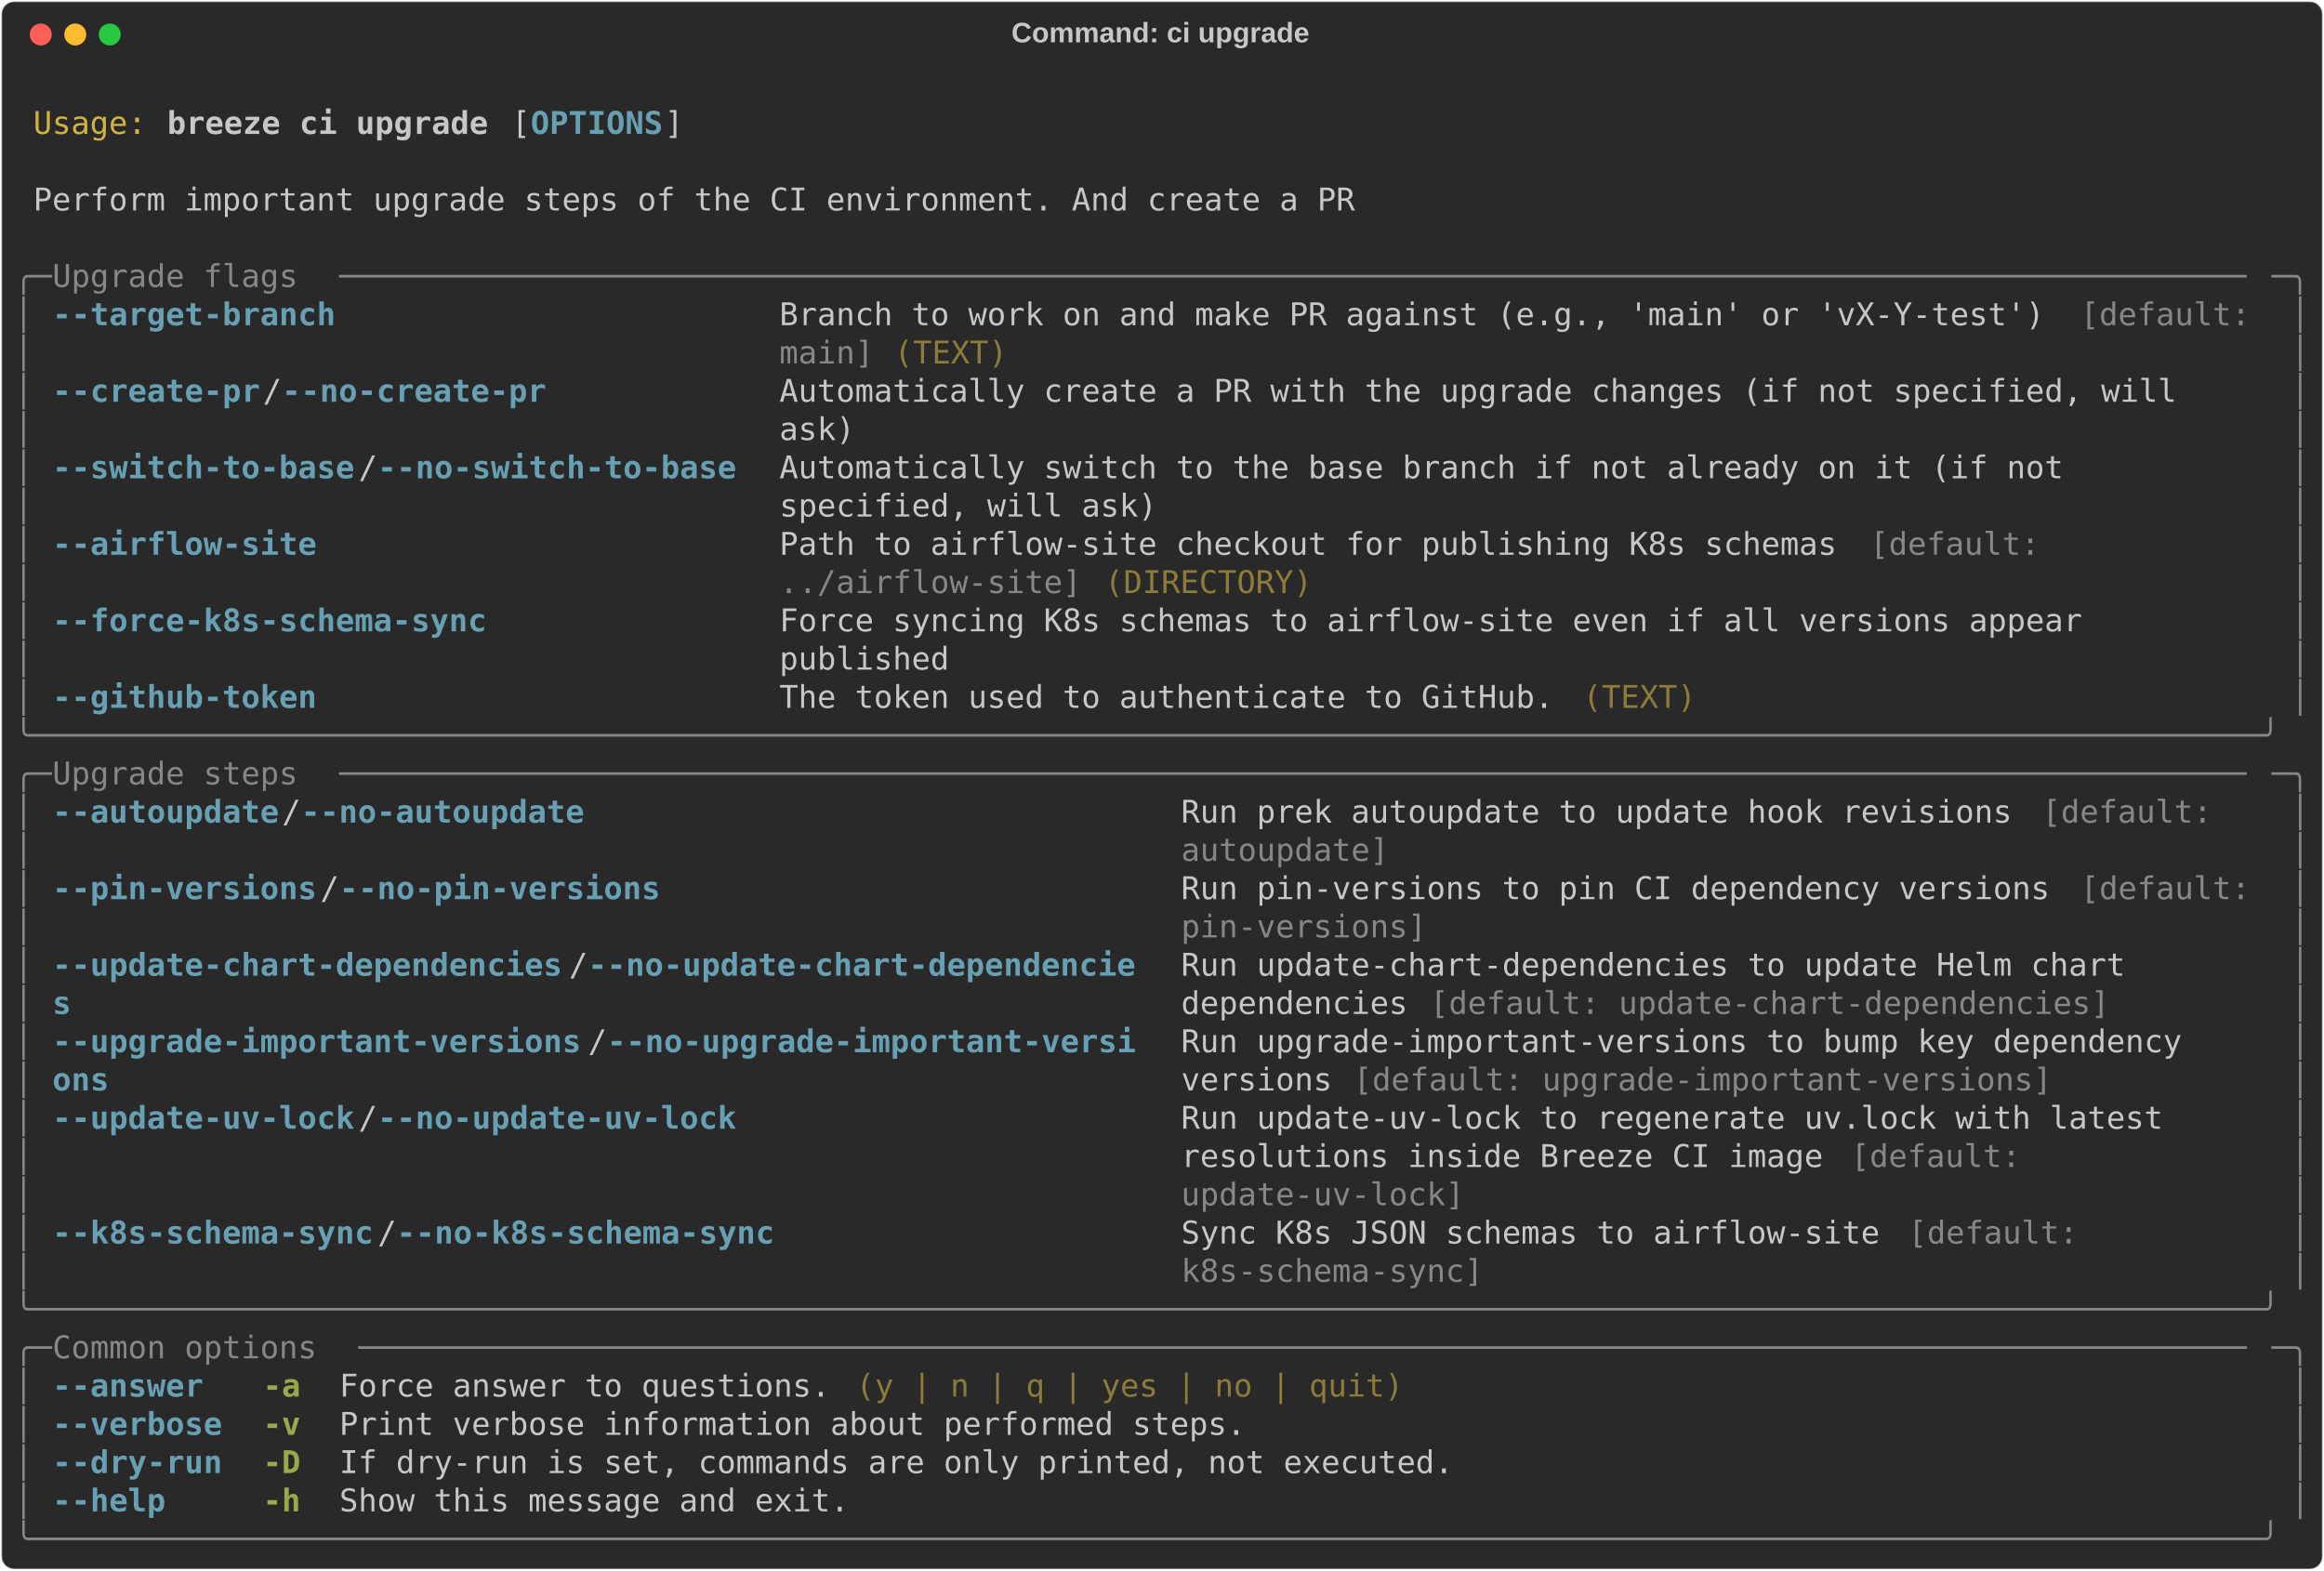
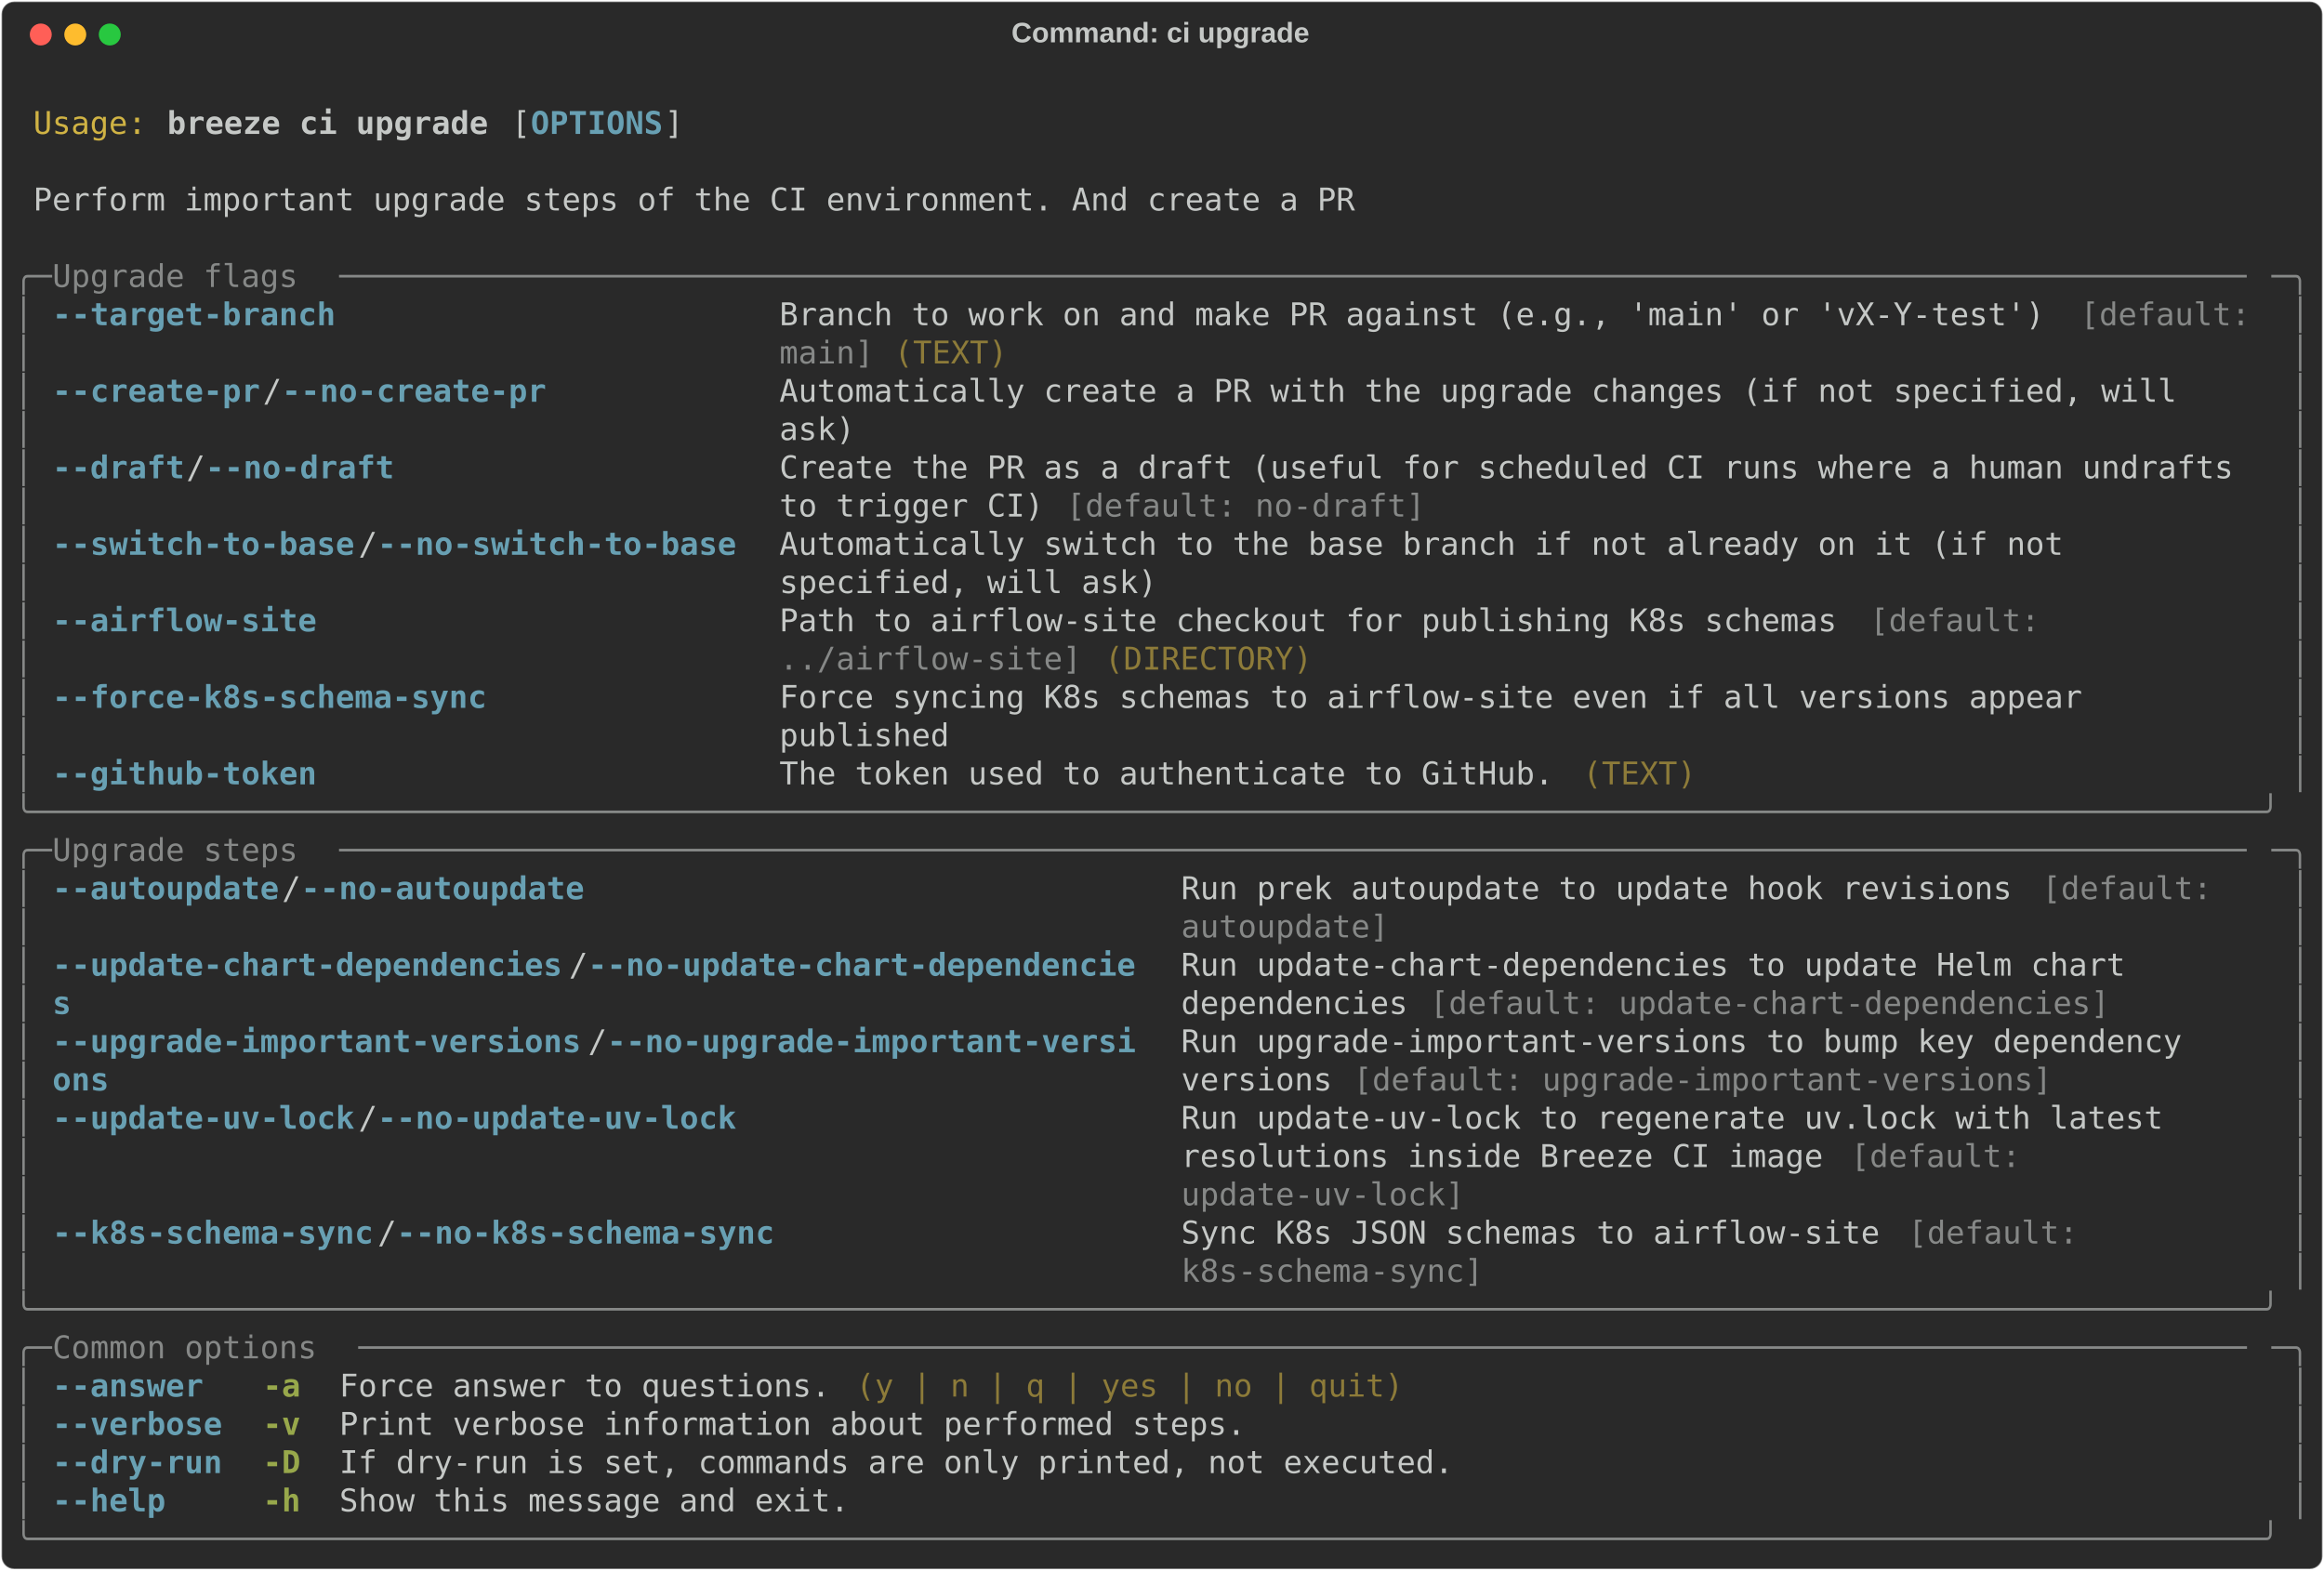
<svg xmlns="http://www.w3.org/2000/svg" class="rich-terminal" viewBox="0 0 1482 1001.6">
  <style>

    @font-face {
        font-family: "Fira Code";
        src: local("FiraCode-Regular"),
                url("https://cdnjs.cloudflare.com/ajax/libs/firacode/6.2.0/woff2/FiraCode-Regular.woff2") format("woff2"),
                url("https://cdnjs.cloudflare.com/ajax/libs/firacode/6.2.0/woff/FiraCode-Regular.woff") format("woff");
        font-style: normal;
        font-weight: 400;
    }
    @font-face {
        font-family: "Fira Code";
        src: local("FiraCode-Bold"),
                url("https://cdnjs.cloudflare.com/ajax/libs/firacode/6.2.0/woff2/FiraCode-Bold.woff2") format("woff2"),
                url("https://cdnjs.cloudflare.com/ajax/libs/firacode/6.2.0/woff/FiraCode-Bold.woff") format("woff");
        font-style: bold;
        font-weight: 700;
    }

    .breeze-ci-upgrade-matrix {
        font-family: Fira Code, monospace;
        font-size: 20px;
        line-height: 24.4px;
        font-variant-east-asian: full-width;
    }

    .breeze-ci-upgrade-title {
        font-size: 18px;
        font-weight: bold;
        font-family: arial;
    }

    .breeze-ci-upgrade-r1 { fill: #c5c8c6 }
.breeze-ci-upgrade-r2 { fill: #d0b344 }
.breeze-ci-upgrade-r3 { fill: #c5c8c6;font-weight: bold }
.breeze-ci-upgrade-r4 { fill: #68a0b3;font-weight: bold }
.breeze-ci-upgrade-r5 { fill: #868887 }
.breeze-ci-upgrade-r6 { fill: #8d7b39 }
.breeze-ci-upgrade-r7 { fill: #98a84b;font-weight: bold }
    </style>
  <defs>
    <clipPath id="breeze-ci-upgrade-clip-terminal">
      <rect x="0" y="0" width="1463.0" height="950.6" />
    </clipPath>
    <clipPath id="breeze-ci-upgrade-line-0">
      <rect x="0" y="1.5" width="1464" height="24.65" />
    </clipPath>
    <clipPath id="breeze-ci-upgrade-line-1">
      <rect x="0" y="25.9" width="1464" height="24.65" />
    </clipPath>
    <clipPath id="breeze-ci-upgrade-line-2">
      <rect x="0" y="50.3" width="1464" height="24.65" />
    </clipPath>
    <clipPath id="breeze-ci-upgrade-line-3">
      <rect x="0" y="74.7" width="1464" height="24.65" />
    </clipPath>
    <clipPath id="breeze-ci-upgrade-line-4">
      <rect x="0" y="99.1" width="1464" height="24.65" />
    </clipPath>
    <clipPath id="breeze-ci-upgrade-line-5">
      <rect x="0" y="123.5" width="1464" height="24.65" />
    </clipPath>
    <clipPath id="breeze-ci-upgrade-line-6">
      <rect x="0" y="147.9" width="1464" height="24.65" />
    </clipPath>
    <clipPath id="breeze-ci-upgrade-line-7">
      <rect x="0" y="172.3" width="1464" height="24.65" />
    </clipPath>
    <clipPath id="breeze-ci-upgrade-line-8">
      <rect x="0" y="196.7" width="1464" height="24.65" />
    </clipPath>
    <clipPath id="breeze-ci-upgrade-line-9">
      <rect x="0" y="221.1" width="1464" height="24.65" />
    </clipPath>
    <clipPath id="breeze-ci-upgrade-line-10">
      <rect x="0" y="245.5" width="1464" height="24.65" />
    </clipPath>
    <clipPath id="breeze-ci-upgrade-line-11">
      <rect x="0" y="269.9" width="1464" height="24.65" />
    </clipPath>
    <clipPath id="breeze-ci-upgrade-line-12">
      <rect x="0" y="294.3" width="1464" height="24.65" />
    </clipPath>
    <clipPath id="breeze-ci-upgrade-line-13">
      <rect x="0" y="318.7" width="1464" height="24.65" />
    </clipPath>
    <clipPath id="breeze-ci-upgrade-line-14">
      <rect x="0" y="343.1" width="1464" height="24.65" />
    </clipPath>
    <clipPath id="breeze-ci-upgrade-line-15">
      <rect x="0" y="367.5" width="1464" height="24.65" />
    </clipPath>
    <clipPath id="breeze-ci-upgrade-line-16">
      <rect x="0" y="391.9" width="1464" height="24.65" />
    </clipPath>
    <clipPath id="breeze-ci-upgrade-line-17">
      <rect x="0" y="416.3" width="1464" height="24.65" />
    </clipPath>
    <clipPath id="breeze-ci-upgrade-line-18">
      <rect x="0" y="440.7" width="1464" height="24.65" />
    </clipPath>
    <clipPath id="breeze-ci-upgrade-line-19">
      <rect x="0" y="465.1" width="1464" height="24.65" />
    </clipPath>
    <clipPath id="breeze-ci-upgrade-line-20">
      <rect x="0" y="489.5" width="1464" height="24.65" />
    </clipPath>
    <clipPath id="breeze-ci-upgrade-line-21">
      <rect x="0" y="513.9" width="1464" height="24.65" />
    </clipPath>
    <clipPath id="breeze-ci-upgrade-line-22">
      <rect x="0" y="538.3" width="1464" height="24.65" />
    </clipPath>
    <clipPath id="breeze-ci-upgrade-line-23">
      <rect x="0" y="562.7" width="1464" height="24.65" />
    </clipPath>
    <clipPath id="breeze-ci-upgrade-line-24">
      <rect x="0" y="587.1" width="1464" height="24.65" />
    </clipPath>
    <clipPath id="breeze-ci-upgrade-line-25">
      <rect x="0" y="611.5" width="1464" height="24.65" />
    </clipPath>
    <clipPath id="breeze-ci-upgrade-line-26">
      <rect x="0" y="635.9" width="1464" height="24.65" />
    </clipPath>
    <clipPath id="breeze-ci-upgrade-line-27">
      <rect x="0" y="660.3" width="1464" height="24.65" />
    </clipPath>
    <clipPath id="breeze-ci-upgrade-line-28">
      <rect x="0" y="684.7" width="1464" height="24.65" />
    </clipPath>
    <clipPath id="breeze-ci-upgrade-line-29">
      <rect x="0" y="709.1" width="1464" height="24.65" />
    </clipPath>
    <clipPath id="breeze-ci-upgrade-line-30">
      <rect x="0" y="733.5" width="1464" height="24.65" />
    </clipPath>
    <clipPath id="breeze-ci-upgrade-line-31">
      <rect x="0" y="757.9" width="1464" height="24.65" />
    </clipPath>
    <clipPath id="breeze-ci-upgrade-line-32">
      <rect x="0" y="782.3" width="1464" height="24.65" />
    </clipPath>
    <clipPath id="breeze-ci-upgrade-line-33">
      <rect x="0" y="806.7" width="1464" height="24.65" />
    </clipPath>
    <clipPath id="breeze-ci-upgrade-line-34">
      <rect x="0" y="831.1" width="1464" height="24.65" />
    </clipPath>
    <clipPath id="breeze-ci-upgrade-line-35">
      <rect x="0" y="855.5" width="1464" height="24.65" />
    </clipPath>
    <clipPath id="breeze-ci-upgrade-line-36">
      <rect x="0" y="879.9" width="1464" height="24.65" />
    </clipPath>
    <clipPath id="breeze-ci-upgrade-line-37">
      <rect x="0" y="904.3" width="1464" height="24.65" />
    </clipPath>
  </defs>
  <rect fill="#292929" stroke="rgba(255,255,255,0.35)" stroke-width="1" x="1" y="1" width="1480" height="999.6" rx="8" />
  <text class="breeze-ci-upgrade-title" fill="#c5c8c6" text-anchor="middle" x="740" y="27">Command: ci upgrade</text>
  <g transform="translate(26,22)">
    <circle cx="0" cy="0" r="7" fill="#ff5f57" />
    <circle cx="22" cy="0" r="7" fill="#febc2e" />
    <circle cx="44" cy="0" r="7" fill="#28c840" />
  </g>
  <g transform="translate(9, 41)" clip-path="url(#breeze-ci-upgrade-clip-terminal)">
    <g class="breeze-ci-upgrade-matrix">
      <text class="breeze-ci-upgrade-r1" x="1464" y="20" textLength="12.2" clip-path="url(#breeze-ci-upgrade-line-0)">
</text>
      <text class="breeze-ci-upgrade-r2" x="12.2" y="44.4" textLength="73.2" clip-path="url(#breeze-ci-upgrade-line-1)">Usage:</text>
      <text class="breeze-ci-upgrade-r3" x="97.6" y="44.4" textLength="207.4" clip-path="url(#breeze-ci-upgrade-line-1)">breeze ci upgrade</text>
      <text class="breeze-ci-upgrade-r1" x="317.2" y="44.4" textLength="12.2" clip-path="url(#breeze-ci-upgrade-line-1)">[</text>
      <text class="breeze-ci-upgrade-r4" x="329.4" y="44.4" textLength="85.4" clip-path="url(#breeze-ci-upgrade-line-1)">OPTIONS</text>
      <text class="breeze-ci-upgrade-r1" x="414.8" y="44.4" textLength="12.2" clip-path="url(#breeze-ci-upgrade-line-1)">]</text>
      <text class="breeze-ci-upgrade-r1" x="1464" y="44.4" textLength="12.2" clip-path="url(#breeze-ci-upgrade-line-1)">
</text>
      <text class="breeze-ci-upgrade-r1" x="1464" y="68.8" textLength="12.2" clip-path="url(#breeze-ci-upgrade-line-2)">
</text>
      <text class="breeze-ci-upgrade-r1" x="12.2" y="93.2" textLength="854" clip-path="url(#breeze-ci-upgrade-line-3)">Perform important upgrade steps of the CI environment. And create a PR</text>
      <text class="breeze-ci-upgrade-r1" x="1464" y="93.2" textLength="12.2" clip-path="url(#breeze-ci-upgrade-line-3)">
</text>
      <text class="breeze-ci-upgrade-r1" x="1464" y="117.6" textLength="12.2" clip-path="url(#breeze-ci-upgrade-line-4)">
</text>
      <text class="breeze-ci-upgrade-r5" x="0" y="142" textLength="24.4" clip-path="url(#breeze-ci-upgrade-line-5)">╭─</text>
      <text class="breeze-ci-upgrade-r5" x="24.4" y="142" textLength="183" clip-path="url(#breeze-ci-upgrade-line-5)"> Upgrade flags </text>
      <text class="breeze-ci-upgrade-r5" x="207.4" y="142" textLength="1232.2" clip-path="url(#breeze-ci-upgrade-line-5)">─────────────────────────────────────────────────────────────────────────────────────────────────────</text>
      <text class="breeze-ci-upgrade-r5" x="1439.6" y="142" textLength="24.4" clip-path="url(#breeze-ci-upgrade-line-5)">─╮</text>
      <text class="breeze-ci-upgrade-r1" x="1464" y="142" textLength="12.2" clip-path="url(#breeze-ci-upgrade-line-5)">
</text>
      <text class="breeze-ci-upgrade-r5" x="0" y="166.4" textLength="12.2" clip-path="url(#breeze-ci-upgrade-line-6)">│</text>
      <text class="breeze-ci-upgrade-r4" x="24.4" y="166.4" textLength="439.2" clip-path="url(#breeze-ci-upgrade-line-6)">--target-branch                     </text>
      <text class="breeze-ci-upgrade-r1" x="488" y="166.4" textLength="829.6" clip-path="url(#breeze-ci-upgrade-line-6)">Branch to work on and make PR against (e.g., 'main' or 'vX-Y-test') </text>
      <text class="breeze-ci-upgrade-r5" x="1317.6" y="166.4" textLength="122" clip-path="url(#breeze-ci-upgrade-line-6)">[default: </text>
      <text class="breeze-ci-upgrade-r5" x="1451.8" y="166.4" textLength="12.2" clip-path="url(#breeze-ci-upgrade-line-6)">│</text>
      <text class="breeze-ci-upgrade-r1" x="1464" y="166.4" textLength="12.2" clip-path="url(#breeze-ci-upgrade-line-6)">
</text>
      <text class="breeze-ci-upgrade-r5" x="0" y="190.8" textLength="12.2" clip-path="url(#breeze-ci-upgrade-line-7)">│</text>
      <text class="breeze-ci-upgrade-r5" x="488" y="190.8" textLength="61" clip-path="url(#breeze-ci-upgrade-line-7)">main]</text>
      <text class="breeze-ci-upgrade-r6" x="561.2" y="190.8" textLength="73.2" clip-path="url(#breeze-ci-upgrade-line-7)">(TEXT)</text>
      <text class="breeze-ci-upgrade-r5" x="1451.8" y="190.8" textLength="12.2" clip-path="url(#breeze-ci-upgrade-line-7)">│</text>
      <text class="breeze-ci-upgrade-r1" x="1464" y="190.8" textLength="12.2" clip-path="url(#breeze-ci-upgrade-line-7)">
</text>
      <text class="breeze-ci-upgrade-r5" x="0" y="215.2" textLength="12.2" clip-path="url(#breeze-ci-upgrade-line-8)">│</text>
      <text class="breeze-ci-upgrade-r4" x="24.4" y="215.2" textLength="134.2" clip-path="url(#breeze-ci-upgrade-line-8)">--create-pr</text>
      <text class="breeze-ci-upgrade-r1" x="158.6" y="215.2" textLength="12.2" clip-path="url(#breeze-ci-upgrade-line-8)">/</text>
      <text class="breeze-ci-upgrade-r4" x="170.8" y="215.2" textLength="170.8" clip-path="url(#breeze-ci-upgrade-line-8)">--no-create-pr</text>
      <text class="breeze-ci-upgrade-r1" x="488" y="215.2" textLength="951.6" clip-path="url(#breeze-ci-upgrade-line-8)">Automatically create a PR with the upgrade changes (if not specified, will    </text>
      <text class="breeze-ci-upgrade-r5" x="1451.8" y="215.2" textLength="12.2" clip-path="url(#breeze-ci-upgrade-line-8)">│</text>
      <text class="breeze-ci-upgrade-r1" x="1464" y="215.2" textLength="12.2" clip-path="url(#breeze-ci-upgrade-line-8)">
</text>
      <text class="breeze-ci-upgrade-r5" x="0" y="239.6" textLength="12.2" clip-path="url(#breeze-ci-upgrade-line-9)">│</text>
      <text class="breeze-ci-upgrade-r1" x="488" y="239.6" textLength="951.6" clip-path="url(#breeze-ci-upgrade-line-9)">ask)                                                                          </text>
      <text class="breeze-ci-upgrade-r5" x="1451.8" y="239.6" textLength="12.2" clip-path="url(#breeze-ci-upgrade-line-9)">│</text>
      <text class="breeze-ci-upgrade-r1" x="1464" y="239.6" textLength="12.2" clip-path="url(#breeze-ci-upgrade-line-9)">
</text>
      <text class="breeze-ci-upgrade-r5" x="0" y="264" textLength="12.2" clip-path="url(#breeze-ci-upgrade-line-10)">│</text>
-       <text class="breeze-ci-upgrade-r4" x="24.4" y="264" textLength="195.2" clip-path="url(#breeze-ci-upgrade-line-10)">--switch-to-base</text>
-       <text class="breeze-ci-upgrade-r1" x="219.6" y="264" textLength="12.2" clip-path="url(#breeze-ci-upgrade-line-10)">/</text>
-       <text class="breeze-ci-upgrade-r4" x="231.8" y="264" textLength="231.8" clip-path="url(#breeze-ci-upgrade-line-10)">--no-switch-to-base</text>
-       <text class="breeze-ci-upgrade-r1" x="488" y="264" textLength="951.6" clip-path="url(#breeze-ci-upgrade-line-10)">Automatically switch to the base branch if not already on it (if not          </text>
+       <text class="breeze-ci-upgrade-r4" x="24.4" y="264" textLength="85.4" clip-path="url(#breeze-ci-upgrade-line-10)">--draft</text>
+       <text class="breeze-ci-upgrade-r1" x="109.8" y="264" textLength="12.2" clip-path="url(#breeze-ci-upgrade-line-10)">/</text>
+       <text class="breeze-ci-upgrade-r4" x="122" y="264" textLength="122" clip-path="url(#breeze-ci-upgrade-line-10)">--no-draft</text>
+       <text class="breeze-ci-upgrade-r1" x="488" y="264" textLength="951.6" clip-path="url(#breeze-ci-upgrade-line-10)">Create the PR as a draft (useful for scheduled CI runs where a human undrafts </text>
      <text class="breeze-ci-upgrade-r5" x="1451.8" y="264" textLength="12.2" clip-path="url(#breeze-ci-upgrade-line-10)">│</text>
      <text class="breeze-ci-upgrade-r1" x="1464" y="264" textLength="12.2" clip-path="url(#breeze-ci-upgrade-line-10)">
</text>
      <text class="breeze-ci-upgrade-r5" x="0" y="288.4" textLength="12.2" clip-path="url(#breeze-ci-upgrade-line-11)">│</text>
-       <text class="breeze-ci-upgrade-r1" x="488" y="288.4" textLength="951.6" clip-path="url(#breeze-ci-upgrade-line-11)">specified, will ask)                                                          </text>
+       <text class="breeze-ci-upgrade-r1" x="488" y="288.4" textLength="183" clip-path="url(#breeze-ci-upgrade-line-11)">to trigger CI) </text>
+       <text class="breeze-ci-upgrade-r5" x="671" y="288.4" textLength="231.8" clip-path="url(#breeze-ci-upgrade-line-11)">[default: no-draft]</text>
      <text class="breeze-ci-upgrade-r5" x="1451.8" y="288.4" textLength="12.2" clip-path="url(#breeze-ci-upgrade-line-11)">│</text>
      <text class="breeze-ci-upgrade-r1" x="1464" y="288.4" textLength="12.2" clip-path="url(#breeze-ci-upgrade-line-11)">
</text>
      <text class="breeze-ci-upgrade-r5" x="0" y="312.8" textLength="12.2" clip-path="url(#breeze-ci-upgrade-line-12)">│</text>
-       <text class="breeze-ci-upgrade-r4" x="24.4" y="312.8" textLength="439.2" clip-path="url(#breeze-ci-upgrade-line-12)">--airflow-site                      </text>
-       <text class="breeze-ci-upgrade-r1" x="488" y="312.8" textLength="695.4" clip-path="url(#breeze-ci-upgrade-line-12)">Path to airflow-site checkout for publishing K8s schemas </text>
-       <text class="breeze-ci-upgrade-r5" x="1183.4" y="312.8" textLength="122" clip-path="url(#breeze-ci-upgrade-line-12)">[default: </text>
+       <text class="breeze-ci-upgrade-r4" x="24.4" y="312.8" textLength="195.2" clip-path="url(#breeze-ci-upgrade-line-12)">--switch-to-base</text>
+       <text class="breeze-ci-upgrade-r1" x="219.6" y="312.8" textLength="12.2" clip-path="url(#breeze-ci-upgrade-line-12)">/</text>
+       <text class="breeze-ci-upgrade-r4" x="231.8" y="312.8" textLength="231.8" clip-path="url(#breeze-ci-upgrade-line-12)">--no-switch-to-base</text>
+       <text class="breeze-ci-upgrade-r1" x="488" y="312.8" textLength="951.6" clip-path="url(#breeze-ci-upgrade-line-12)">Automatically switch to the base branch if not already on it (if not          </text>
      <text class="breeze-ci-upgrade-r5" x="1451.8" y="312.8" textLength="12.2" clip-path="url(#breeze-ci-upgrade-line-12)">│</text>
      <text class="breeze-ci-upgrade-r1" x="1464" y="312.8" textLength="12.2" clip-path="url(#breeze-ci-upgrade-line-12)">
</text>
      <text class="breeze-ci-upgrade-r5" x="0" y="337.2" textLength="12.2" clip-path="url(#breeze-ci-upgrade-line-13)">│</text>
-       <text class="breeze-ci-upgrade-r5" x="488" y="337.2" textLength="195.2" clip-path="url(#breeze-ci-upgrade-line-13)">../airflow-site]</text>
-       <text class="breeze-ci-upgrade-r6" x="695.4" y="337.2" textLength="134.2" clip-path="url(#breeze-ci-upgrade-line-13)">(DIRECTORY)</text>
+       <text class="breeze-ci-upgrade-r1" x="488" y="337.2" textLength="951.6" clip-path="url(#breeze-ci-upgrade-line-13)">specified, will ask)                                                          </text>
      <text class="breeze-ci-upgrade-r5" x="1451.8" y="337.2" textLength="12.2" clip-path="url(#breeze-ci-upgrade-line-13)">│</text>
      <text class="breeze-ci-upgrade-r1" x="1464" y="337.2" textLength="12.2" clip-path="url(#breeze-ci-upgrade-line-13)">
</text>
      <text class="breeze-ci-upgrade-r5" x="0" y="361.6" textLength="12.2" clip-path="url(#breeze-ci-upgrade-line-14)">│</text>
-       <text class="breeze-ci-upgrade-r4" x="24.4" y="361.6" textLength="439.2" clip-path="url(#breeze-ci-upgrade-line-14)">--force-k8s-schema-sync             </text>
-       <text class="breeze-ci-upgrade-r1" x="488" y="361.6" textLength="951.6" clip-path="url(#breeze-ci-upgrade-line-14)">Force syncing K8s schemas to airflow-site even if all versions appear         </text>
+       <text class="breeze-ci-upgrade-r4" x="24.4" y="361.6" textLength="439.2" clip-path="url(#breeze-ci-upgrade-line-14)">--airflow-site                      </text>
+       <text class="breeze-ci-upgrade-r1" x="488" y="361.6" textLength="695.4" clip-path="url(#breeze-ci-upgrade-line-14)">Path to airflow-site checkout for publishing K8s schemas </text>
+       <text class="breeze-ci-upgrade-r5" x="1183.4" y="361.6" textLength="122" clip-path="url(#breeze-ci-upgrade-line-14)">[default: </text>
      <text class="breeze-ci-upgrade-r5" x="1451.8" y="361.6" textLength="12.2" clip-path="url(#breeze-ci-upgrade-line-14)">│</text>
      <text class="breeze-ci-upgrade-r1" x="1464" y="361.6" textLength="12.2" clip-path="url(#breeze-ci-upgrade-line-14)">
</text>
      <text class="breeze-ci-upgrade-r5" x="0" y="386" textLength="12.2" clip-path="url(#breeze-ci-upgrade-line-15)">│</text>
-       <text class="breeze-ci-upgrade-r1" x="488" y="386" textLength="951.6" clip-path="url(#breeze-ci-upgrade-line-15)">published                                                                     </text>
+       <text class="breeze-ci-upgrade-r5" x="488" y="386" textLength="195.2" clip-path="url(#breeze-ci-upgrade-line-15)">../airflow-site]</text>
+       <text class="breeze-ci-upgrade-r6" x="695.4" y="386" textLength="134.2" clip-path="url(#breeze-ci-upgrade-line-15)">(DIRECTORY)</text>
      <text class="breeze-ci-upgrade-r5" x="1451.8" y="386" textLength="12.2" clip-path="url(#breeze-ci-upgrade-line-15)">│</text>
      <text class="breeze-ci-upgrade-r1" x="1464" y="386" textLength="12.2" clip-path="url(#breeze-ci-upgrade-line-15)">
</text>
      <text class="breeze-ci-upgrade-r5" x="0" y="410.4" textLength="12.2" clip-path="url(#breeze-ci-upgrade-line-16)">│</text>
-       <text class="breeze-ci-upgrade-r4" x="24.4" y="410.4" textLength="439.2" clip-path="url(#breeze-ci-upgrade-line-16)">--github-token                      </text>
-       <text class="breeze-ci-upgrade-r1" x="488" y="410.4" textLength="512.4" clip-path="url(#breeze-ci-upgrade-line-16)">The token used to authenticate to GitHub. </text>
-       <text class="breeze-ci-upgrade-r6" x="1000.4" y="410.4" textLength="73.2" clip-path="url(#breeze-ci-upgrade-line-16)">(TEXT)</text>
+       <text class="breeze-ci-upgrade-r4" x="24.4" y="410.4" textLength="439.2" clip-path="url(#breeze-ci-upgrade-line-16)">--force-k8s-schema-sync             </text>
+       <text class="breeze-ci-upgrade-r1" x="488" y="410.4" textLength="951.6" clip-path="url(#breeze-ci-upgrade-line-16)">Force syncing K8s schemas to airflow-site even if all versions appear         </text>
      <text class="breeze-ci-upgrade-r5" x="1451.8" y="410.4" textLength="12.2" clip-path="url(#breeze-ci-upgrade-line-16)">│</text>
      <text class="breeze-ci-upgrade-r1" x="1464" y="410.4" textLength="12.2" clip-path="url(#breeze-ci-upgrade-line-16)">
</text>
-       <text class="breeze-ci-upgrade-r5" x="0" y="434.8" textLength="1464" clip-path="url(#breeze-ci-upgrade-line-17)">╰──────────────────────────────────────────────────────────────────────────────────────────────────────────────────────╯</text>
+       <text class="breeze-ci-upgrade-r5" x="0" y="434.8" textLength="12.2" clip-path="url(#breeze-ci-upgrade-line-17)">│</text>
+       <text class="breeze-ci-upgrade-r1" x="488" y="434.8" textLength="951.6" clip-path="url(#breeze-ci-upgrade-line-17)">published                                                                     </text>
+       <text class="breeze-ci-upgrade-r5" x="1451.8" y="434.8" textLength="12.2" clip-path="url(#breeze-ci-upgrade-line-17)">│</text>
      <text class="breeze-ci-upgrade-r1" x="1464" y="434.8" textLength="12.2" clip-path="url(#breeze-ci-upgrade-line-17)">
</text>
-       <text class="breeze-ci-upgrade-r5" x="0" y="459.2" textLength="24.4" clip-path="url(#breeze-ci-upgrade-line-18)">╭─</text>
-       <text class="breeze-ci-upgrade-r5" x="24.4" y="459.2" textLength="183" clip-path="url(#breeze-ci-upgrade-line-18)"> Upgrade steps </text>
-       <text class="breeze-ci-upgrade-r5" x="207.4" y="459.2" textLength="1232.2" clip-path="url(#breeze-ci-upgrade-line-18)">─────────────────────────────────────────────────────────────────────────────────────────────────────</text>
-       <text class="breeze-ci-upgrade-r5" x="1439.6" y="459.2" textLength="24.4" clip-path="url(#breeze-ci-upgrade-line-18)">─╮</text>
+       <text class="breeze-ci-upgrade-r5" x="0" y="459.2" textLength="12.2" clip-path="url(#breeze-ci-upgrade-line-18)">│</text>
+       <text class="breeze-ci-upgrade-r4" x="24.4" y="459.2" textLength="439.2" clip-path="url(#breeze-ci-upgrade-line-18)">--github-token                      </text>
+       <text class="breeze-ci-upgrade-r1" x="488" y="459.2" textLength="512.4" clip-path="url(#breeze-ci-upgrade-line-18)">The token used to authenticate to GitHub. </text>
+       <text class="breeze-ci-upgrade-r6" x="1000.4" y="459.2" textLength="73.2" clip-path="url(#breeze-ci-upgrade-line-18)">(TEXT)</text>
+       <text class="breeze-ci-upgrade-r5" x="1451.8" y="459.2" textLength="12.2" clip-path="url(#breeze-ci-upgrade-line-18)">│</text>
      <text class="breeze-ci-upgrade-r1" x="1464" y="459.2" textLength="12.2" clip-path="url(#breeze-ci-upgrade-line-18)">
</text>
-       <text class="breeze-ci-upgrade-r5" x="0" y="483.6" textLength="12.2" clip-path="url(#breeze-ci-upgrade-line-19)">│</text>
-       <text class="breeze-ci-upgrade-r4" x="24.4" y="483.6" textLength="146.4" clip-path="url(#breeze-ci-upgrade-line-19)">--autoupdate</text>
-       <text class="breeze-ci-upgrade-r1" x="170.8" y="483.6" textLength="12.2" clip-path="url(#breeze-ci-upgrade-line-19)">/</text>
-       <text class="breeze-ci-upgrade-r4" x="183" y="483.6" textLength="183" clip-path="url(#breeze-ci-upgrade-line-19)">--no-autoupdate</text>
-       <text class="breeze-ci-upgrade-r1" x="744.2" y="483.6" textLength="549" clip-path="url(#breeze-ci-upgrade-line-19)">Run prek autoupdate to update hook revisions </text>
-       <text class="breeze-ci-upgrade-r5" x="1293.2" y="483.6" textLength="122" clip-path="url(#breeze-ci-upgrade-line-19)">[default: </text>
-       <text class="breeze-ci-upgrade-r5" x="1451.8" y="483.6" textLength="12.2" clip-path="url(#breeze-ci-upgrade-line-19)">│</text>
+       <text class="breeze-ci-upgrade-r5" x="0" y="483.6" textLength="1464" clip-path="url(#breeze-ci-upgrade-line-19)">╰──────────────────────────────────────────────────────────────────────────────────────────────────────────────────────╯</text>
      <text class="breeze-ci-upgrade-r1" x="1464" y="483.6" textLength="12.2" clip-path="url(#breeze-ci-upgrade-line-19)">
</text>
-       <text class="breeze-ci-upgrade-r5" x="0" y="508" textLength="12.2" clip-path="url(#breeze-ci-upgrade-line-20)">│</text>
-       <text class="breeze-ci-upgrade-r5" x="744.2" y="508" textLength="134.2" clip-path="url(#breeze-ci-upgrade-line-20)">autoupdate]</text>
-       <text class="breeze-ci-upgrade-r5" x="1451.8" y="508" textLength="12.2" clip-path="url(#breeze-ci-upgrade-line-20)">│</text>
+       <text class="breeze-ci-upgrade-r5" x="0" y="508" textLength="24.4" clip-path="url(#breeze-ci-upgrade-line-20)">╭─</text>
+       <text class="breeze-ci-upgrade-r5" x="24.4" y="508" textLength="183" clip-path="url(#breeze-ci-upgrade-line-20)"> Upgrade steps </text>
+       <text class="breeze-ci-upgrade-r5" x="207.4" y="508" textLength="1232.2" clip-path="url(#breeze-ci-upgrade-line-20)">─────────────────────────────────────────────────────────────────────────────────────────────────────</text>
+       <text class="breeze-ci-upgrade-r5" x="1439.6" y="508" textLength="24.4" clip-path="url(#breeze-ci-upgrade-line-20)">─╮</text>
      <text class="breeze-ci-upgrade-r1" x="1464" y="508" textLength="12.2" clip-path="url(#breeze-ci-upgrade-line-20)">
</text>
      <text class="breeze-ci-upgrade-r5" x="0" y="532.4" textLength="12.2" clip-path="url(#breeze-ci-upgrade-line-21)">│</text>
-       <text class="breeze-ci-upgrade-r4" x="24.4" y="532.4" textLength="170.8" clip-path="url(#breeze-ci-upgrade-line-21)">--pin-versions</text>
-       <text class="breeze-ci-upgrade-r1" x="195.2" y="532.4" textLength="12.2" clip-path="url(#breeze-ci-upgrade-line-21)">/</text>
-       <text class="breeze-ci-upgrade-r4" x="207.4" y="532.4" textLength="207.4" clip-path="url(#breeze-ci-upgrade-line-21)">--no-pin-versions</text>
-       <text class="breeze-ci-upgrade-r1" x="744.2" y="532.4" textLength="573.4" clip-path="url(#breeze-ci-upgrade-line-21)">Run pin-versions to pin CI dependency versions </text>
-       <text class="breeze-ci-upgrade-r5" x="1317.6" y="532.4" textLength="122" clip-path="url(#breeze-ci-upgrade-line-21)">[default: </text>
+       <text class="breeze-ci-upgrade-r4" x="24.4" y="532.4" textLength="146.4" clip-path="url(#breeze-ci-upgrade-line-21)">--autoupdate</text>
+       <text class="breeze-ci-upgrade-r1" x="170.8" y="532.4" textLength="12.2" clip-path="url(#breeze-ci-upgrade-line-21)">/</text>
+       <text class="breeze-ci-upgrade-r4" x="183" y="532.4" textLength="183" clip-path="url(#breeze-ci-upgrade-line-21)">--no-autoupdate</text>
+       <text class="breeze-ci-upgrade-r1" x="744.2" y="532.4" textLength="549" clip-path="url(#breeze-ci-upgrade-line-21)">Run prek autoupdate to update hook revisions </text>
+       <text class="breeze-ci-upgrade-r5" x="1293.2" y="532.4" textLength="122" clip-path="url(#breeze-ci-upgrade-line-21)">[default: </text>
      <text class="breeze-ci-upgrade-r5" x="1451.8" y="532.4" textLength="12.2" clip-path="url(#breeze-ci-upgrade-line-21)">│</text>
      <text class="breeze-ci-upgrade-r1" x="1464" y="532.4" textLength="12.2" clip-path="url(#breeze-ci-upgrade-line-21)">
</text>
      <text class="breeze-ci-upgrade-r5" x="0" y="556.8" textLength="12.2" clip-path="url(#breeze-ci-upgrade-line-22)">│</text>
-       <text class="breeze-ci-upgrade-r5" x="744.2" y="556.8" textLength="158.6" clip-path="url(#breeze-ci-upgrade-line-22)">pin-versions]</text>
+       <text class="breeze-ci-upgrade-r5" x="744.2" y="556.8" textLength="134.2" clip-path="url(#breeze-ci-upgrade-line-22)">autoupdate]</text>
      <text class="breeze-ci-upgrade-r5" x="1451.8" y="556.8" textLength="12.2" clip-path="url(#breeze-ci-upgrade-line-22)">│</text>
      <text class="breeze-ci-upgrade-r1" x="1464" y="556.8" textLength="12.2" clip-path="url(#breeze-ci-upgrade-line-22)">
</text>
      <text class="breeze-ci-upgrade-r5" x="0" y="581.2" textLength="12.2" clip-path="url(#breeze-ci-upgrade-line-23)">│</text>
      <text class="breeze-ci-upgrade-r4" x="24.4" y="581.2" textLength="329.4" clip-path="url(#breeze-ci-upgrade-line-23)">--update-chart-dependencies</text>
      <text class="breeze-ci-upgrade-r1" x="353.8" y="581.2" textLength="12.2" clip-path="url(#breeze-ci-upgrade-line-23)">/</text>
      <text class="breeze-ci-upgrade-r4" x="366" y="581.2" textLength="353.8" clip-path="url(#breeze-ci-upgrade-line-23)">--no-update-chart-dependencie</text>
      <text class="breeze-ci-upgrade-r1" x="744.2" y="581.2" textLength="695.4" clip-path="url(#breeze-ci-upgrade-line-23)">Run update-chart-dependencies to update Helm chart       </text>
      <text class="breeze-ci-upgrade-r5" x="1451.8" y="581.2" textLength="12.2" clip-path="url(#breeze-ci-upgrade-line-23)">│</text>
      <text class="breeze-ci-upgrade-r1" x="1464" y="581.2" textLength="12.2" clip-path="url(#breeze-ci-upgrade-line-23)">
</text>
      <text class="breeze-ci-upgrade-r5" x="0" y="605.6" textLength="12.2" clip-path="url(#breeze-ci-upgrade-line-24)">│</text>
      <text class="breeze-ci-upgrade-r4" x="24.4" y="605.6" textLength="12.2" clip-path="url(#breeze-ci-upgrade-line-24)">s</text>
      <text class="breeze-ci-upgrade-r1" x="744.2" y="605.6" textLength="158.6" clip-path="url(#breeze-ci-upgrade-line-24)">dependencies </text>
      <text class="breeze-ci-upgrade-r5" x="902.8" y="605.6" textLength="439.2" clip-path="url(#breeze-ci-upgrade-line-24)">[default: update-chart-dependencies]</text>
      <text class="breeze-ci-upgrade-r5" x="1451.8" y="605.6" textLength="12.2" clip-path="url(#breeze-ci-upgrade-line-24)">│</text>
      <text class="breeze-ci-upgrade-r1" x="1464" y="605.6" textLength="12.2" clip-path="url(#breeze-ci-upgrade-line-24)">
</text>
      <text class="breeze-ci-upgrade-r5" x="0" y="630" textLength="12.2" clip-path="url(#breeze-ci-upgrade-line-25)">│</text>
      <text class="breeze-ci-upgrade-r4" x="24.4" y="630" textLength="341.6" clip-path="url(#breeze-ci-upgrade-line-25)">--upgrade-important-versions</text>
      <text class="breeze-ci-upgrade-r1" x="366" y="630" textLength="12.2" clip-path="url(#breeze-ci-upgrade-line-25)">/</text>
      <text class="breeze-ci-upgrade-r4" x="378.2" y="630" textLength="341.6" clip-path="url(#breeze-ci-upgrade-line-25)">--no-upgrade-important-versi</text>
      <text class="breeze-ci-upgrade-r1" x="744.2" y="630" textLength="695.4" clip-path="url(#breeze-ci-upgrade-line-25)">Run upgrade-important-versions to bump key dependency    </text>
      <text class="breeze-ci-upgrade-r5" x="1451.8" y="630" textLength="12.2" clip-path="url(#breeze-ci-upgrade-line-25)">│</text>
      <text class="breeze-ci-upgrade-r1" x="1464" y="630" textLength="12.2" clip-path="url(#breeze-ci-upgrade-line-25)">
</text>
      <text class="breeze-ci-upgrade-r5" x="0" y="654.4" textLength="12.2" clip-path="url(#breeze-ci-upgrade-line-26)">│</text>
      <text class="breeze-ci-upgrade-r4" x="24.4" y="654.4" textLength="36.6" clip-path="url(#breeze-ci-upgrade-line-26)">ons</text>
      <text class="breeze-ci-upgrade-r1" x="744.2" y="654.4" textLength="109.8" clip-path="url(#breeze-ci-upgrade-line-26)">versions </text>
      <text class="breeze-ci-upgrade-r5" x="854" y="654.4" textLength="451.4" clip-path="url(#breeze-ci-upgrade-line-26)">[default: upgrade-important-versions]</text>
      <text class="breeze-ci-upgrade-r5" x="1451.8" y="654.4" textLength="12.2" clip-path="url(#breeze-ci-upgrade-line-26)">│</text>
      <text class="breeze-ci-upgrade-r1" x="1464" y="654.4" textLength="12.2" clip-path="url(#breeze-ci-upgrade-line-26)">
</text>
      <text class="breeze-ci-upgrade-r5" x="0" y="678.8" textLength="12.2" clip-path="url(#breeze-ci-upgrade-line-27)">│</text>
      <text class="breeze-ci-upgrade-r4" x="24.4" y="678.8" textLength="195.2" clip-path="url(#breeze-ci-upgrade-line-27)">--update-uv-lock</text>
      <text class="breeze-ci-upgrade-r1" x="219.6" y="678.8" textLength="12.2" clip-path="url(#breeze-ci-upgrade-line-27)">/</text>
      <text class="breeze-ci-upgrade-r4" x="231.8" y="678.8" textLength="231.8" clip-path="url(#breeze-ci-upgrade-line-27)">--no-update-uv-lock</text>
      <text class="breeze-ci-upgrade-r1" x="744.2" y="678.8" textLength="695.4" clip-path="url(#breeze-ci-upgrade-line-27)">Run update-uv-lock to regenerate uv.lock with latest     </text>
      <text class="breeze-ci-upgrade-r5" x="1451.8" y="678.8" textLength="12.2" clip-path="url(#breeze-ci-upgrade-line-27)">│</text>
      <text class="breeze-ci-upgrade-r1" x="1464" y="678.8" textLength="12.2" clip-path="url(#breeze-ci-upgrade-line-27)">
</text>
      <text class="breeze-ci-upgrade-r5" x="0" y="703.2" textLength="12.2" clip-path="url(#breeze-ci-upgrade-line-28)">│</text>
      <text class="breeze-ci-upgrade-r1" x="744.2" y="703.2" textLength="427" clip-path="url(#breeze-ci-upgrade-line-28)">resolutions inside Breeze CI image </text>
      <text class="breeze-ci-upgrade-r5" x="1171.2" y="703.2" textLength="122" clip-path="url(#breeze-ci-upgrade-line-28)">[default: </text>
      <text class="breeze-ci-upgrade-r5" x="1451.8" y="703.2" textLength="12.2" clip-path="url(#breeze-ci-upgrade-line-28)">│</text>
      <text class="breeze-ci-upgrade-r1" x="1464" y="703.2" textLength="12.2" clip-path="url(#breeze-ci-upgrade-line-28)">
</text>
      <text class="breeze-ci-upgrade-r5" x="0" y="727.6" textLength="12.2" clip-path="url(#breeze-ci-upgrade-line-29)">│</text>
      <text class="breeze-ci-upgrade-r5" x="744.2" y="727.6" textLength="183" clip-path="url(#breeze-ci-upgrade-line-29)">update-uv-lock]</text>
      <text class="breeze-ci-upgrade-r5" x="1451.8" y="727.6" textLength="12.2" clip-path="url(#breeze-ci-upgrade-line-29)">│</text>
      <text class="breeze-ci-upgrade-r1" x="1464" y="727.6" textLength="12.2" clip-path="url(#breeze-ci-upgrade-line-29)">
</text>
      <text class="breeze-ci-upgrade-r5" x="0" y="752" textLength="12.2" clip-path="url(#breeze-ci-upgrade-line-30)">│</text>
      <text class="breeze-ci-upgrade-r4" x="24.4" y="752" textLength="207.4" clip-path="url(#breeze-ci-upgrade-line-30)">--k8s-schema-sync</text>
      <text class="breeze-ci-upgrade-r1" x="231.8" y="752" textLength="12.2" clip-path="url(#breeze-ci-upgrade-line-30)">/</text>
      <text class="breeze-ci-upgrade-r4" x="244" y="752" textLength="244" clip-path="url(#breeze-ci-upgrade-line-30)">--no-k8s-schema-sync</text>
      <text class="breeze-ci-upgrade-r1" x="744.2" y="752" textLength="463.6" clip-path="url(#breeze-ci-upgrade-line-30)">Sync K8s JSON schemas to airflow-site </text>
      <text class="breeze-ci-upgrade-r5" x="1207.8" y="752" textLength="122" clip-path="url(#breeze-ci-upgrade-line-30)">[default: </text>
      <text class="breeze-ci-upgrade-r5" x="1451.8" y="752" textLength="12.2" clip-path="url(#breeze-ci-upgrade-line-30)">│</text>
      <text class="breeze-ci-upgrade-r1" x="1464" y="752" textLength="12.2" clip-path="url(#breeze-ci-upgrade-line-30)">
</text>
      <text class="breeze-ci-upgrade-r5" x="0" y="776.4" textLength="12.2" clip-path="url(#breeze-ci-upgrade-line-31)">│</text>
      <text class="breeze-ci-upgrade-r5" x="744.2" y="776.4" textLength="195.2" clip-path="url(#breeze-ci-upgrade-line-31)">k8s-schema-sync]</text>
      <text class="breeze-ci-upgrade-r5" x="1451.8" y="776.4" textLength="12.2" clip-path="url(#breeze-ci-upgrade-line-31)">│</text>
      <text class="breeze-ci-upgrade-r1" x="1464" y="776.4" textLength="12.2" clip-path="url(#breeze-ci-upgrade-line-31)">
</text>
      <text class="breeze-ci-upgrade-r5" x="0" y="800.8" textLength="1464" clip-path="url(#breeze-ci-upgrade-line-32)">╰──────────────────────────────────────────────────────────────────────────────────────────────────────────────────────╯</text>
      <text class="breeze-ci-upgrade-r1" x="1464" y="800.8" textLength="12.2" clip-path="url(#breeze-ci-upgrade-line-32)">
</text>
      <text class="breeze-ci-upgrade-r5" x="0" y="825.2" textLength="24.4" clip-path="url(#breeze-ci-upgrade-line-33)">╭─</text>
      <text class="breeze-ci-upgrade-r5" x="24.4" y="825.2" textLength="195.2" clip-path="url(#breeze-ci-upgrade-line-33)"> Common options </text>
      <text class="breeze-ci-upgrade-r5" x="219.6" y="825.2" textLength="1220" clip-path="url(#breeze-ci-upgrade-line-33)">────────────────────────────────────────────────────────────────────────────────────────────────────</text>
      <text class="breeze-ci-upgrade-r5" x="1439.6" y="825.2" textLength="24.4" clip-path="url(#breeze-ci-upgrade-line-33)">─╮</text>
      <text class="breeze-ci-upgrade-r1" x="1464" y="825.2" textLength="12.2" clip-path="url(#breeze-ci-upgrade-line-33)">
</text>
      <text class="breeze-ci-upgrade-r5" x="0" y="849.6" textLength="12.2" clip-path="url(#breeze-ci-upgrade-line-34)">│</text>
      <text class="breeze-ci-upgrade-r4" x="24.4" y="849.6" textLength="109.8" clip-path="url(#breeze-ci-upgrade-line-34)">--answer </text>
      <text class="breeze-ci-upgrade-r7" x="158.6" y="849.6" textLength="24.4" clip-path="url(#breeze-ci-upgrade-line-34)">-a</text>
      <text class="breeze-ci-upgrade-r1" x="207.4" y="849.6" textLength="329.4" clip-path="url(#breeze-ci-upgrade-line-34)">Force answer to questions. </text>
      <text class="breeze-ci-upgrade-r6" x="536.8" y="849.6" textLength="353.8" clip-path="url(#breeze-ci-upgrade-line-34)">(y | n | q | yes | no | quit)</text>
      <text class="breeze-ci-upgrade-r5" x="1451.8" y="849.6" textLength="12.2" clip-path="url(#breeze-ci-upgrade-line-34)">│</text>
      <text class="breeze-ci-upgrade-r1" x="1464" y="849.6" textLength="12.2" clip-path="url(#breeze-ci-upgrade-line-34)">
</text>
      <text class="breeze-ci-upgrade-r5" x="0" y="874" textLength="12.2" clip-path="url(#breeze-ci-upgrade-line-35)">│</text>
      <text class="breeze-ci-upgrade-r4" x="24.4" y="874" textLength="109.8" clip-path="url(#breeze-ci-upgrade-line-35)">--verbose</text>
      <text class="breeze-ci-upgrade-r7" x="158.6" y="874" textLength="24.4" clip-path="url(#breeze-ci-upgrade-line-35)">-v</text>
      <text class="breeze-ci-upgrade-r1" x="207.4" y="874" textLength="585.6" clip-path="url(#breeze-ci-upgrade-line-35)">Print verbose information about performed steps.</text>
      <text class="breeze-ci-upgrade-r5" x="1451.8" y="874" textLength="12.2" clip-path="url(#breeze-ci-upgrade-line-35)">│</text>
      <text class="breeze-ci-upgrade-r1" x="1464" y="874" textLength="12.2" clip-path="url(#breeze-ci-upgrade-line-35)">
</text>
      <text class="breeze-ci-upgrade-r5" x="0" y="898.4" textLength="12.2" clip-path="url(#breeze-ci-upgrade-line-36)">│</text>
      <text class="breeze-ci-upgrade-r4" x="24.4" y="898.4" textLength="109.8" clip-path="url(#breeze-ci-upgrade-line-36)">--dry-run</text>
      <text class="breeze-ci-upgrade-r7" x="158.6" y="898.4" textLength="24.4" clip-path="url(#breeze-ci-upgrade-line-36)">-D</text>
      <text class="breeze-ci-upgrade-r1" x="207.4" y="898.4" textLength="719.8" clip-path="url(#breeze-ci-upgrade-line-36)">If dry-run is set, commands are only printed, not executed.</text>
      <text class="breeze-ci-upgrade-r5" x="1451.8" y="898.4" textLength="12.2" clip-path="url(#breeze-ci-upgrade-line-36)">│</text>
      <text class="breeze-ci-upgrade-r1" x="1464" y="898.4" textLength="12.2" clip-path="url(#breeze-ci-upgrade-line-36)">
</text>
      <text class="breeze-ci-upgrade-r5" x="0" y="922.8" textLength="12.2" clip-path="url(#breeze-ci-upgrade-line-37)">│</text>
      <text class="breeze-ci-upgrade-r4" x="24.4" y="922.8" textLength="109.8" clip-path="url(#breeze-ci-upgrade-line-37)">--help   </text>
      <text class="breeze-ci-upgrade-r7" x="158.6" y="922.8" textLength="24.4" clip-path="url(#breeze-ci-upgrade-line-37)">-h</text>
      <text class="breeze-ci-upgrade-r1" x="207.4" y="922.8" textLength="329.4" clip-path="url(#breeze-ci-upgrade-line-37)">Show this message and exit.</text>
      <text class="breeze-ci-upgrade-r5" x="1451.8" y="922.8" textLength="12.2" clip-path="url(#breeze-ci-upgrade-line-37)">│</text>
      <text class="breeze-ci-upgrade-r1" x="1464" y="922.8" textLength="12.2" clip-path="url(#breeze-ci-upgrade-line-37)">
</text>
      <text class="breeze-ci-upgrade-r5" x="0" y="947.2" textLength="1464" clip-path="url(#breeze-ci-upgrade-line-38)">╰──────────────────────────────────────────────────────────────────────────────────────────────────────────────────────╯</text>
      <text class="breeze-ci-upgrade-r1" x="1464" y="947.2" textLength="12.2" clip-path="url(#breeze-ci-upgrade-line-38)">
</text>
    </g>
  </g>
</svg>
